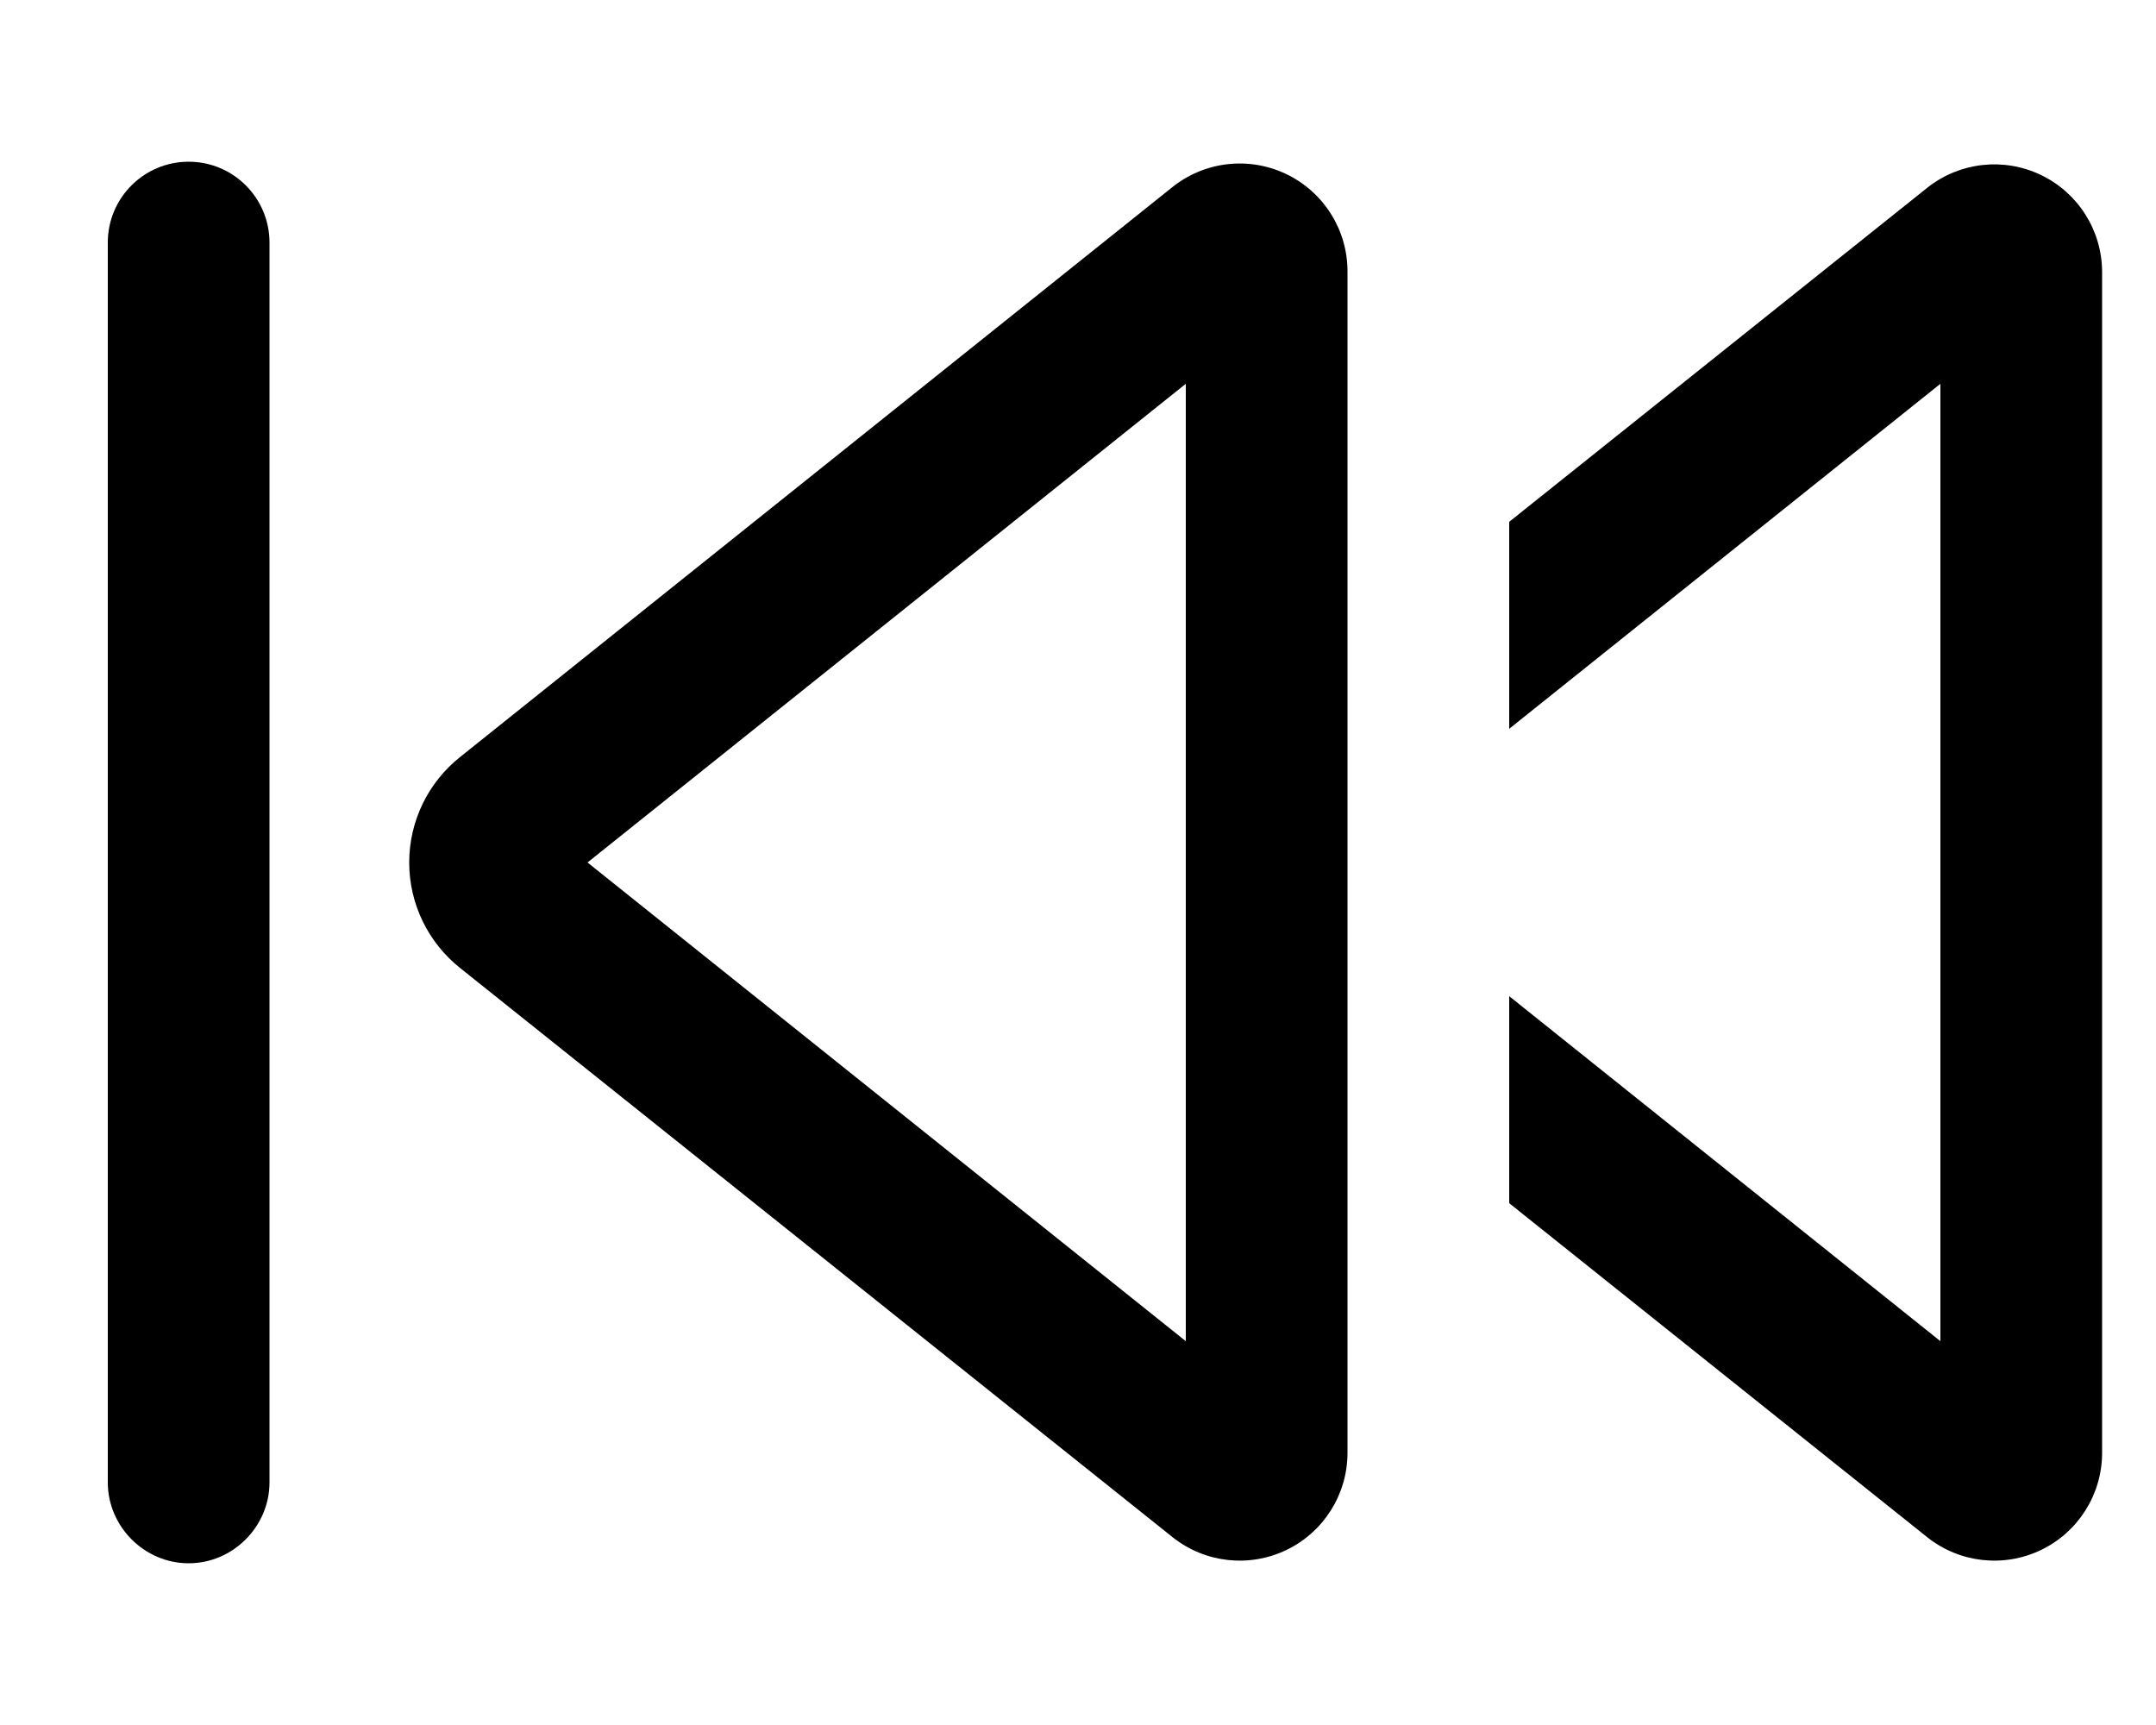
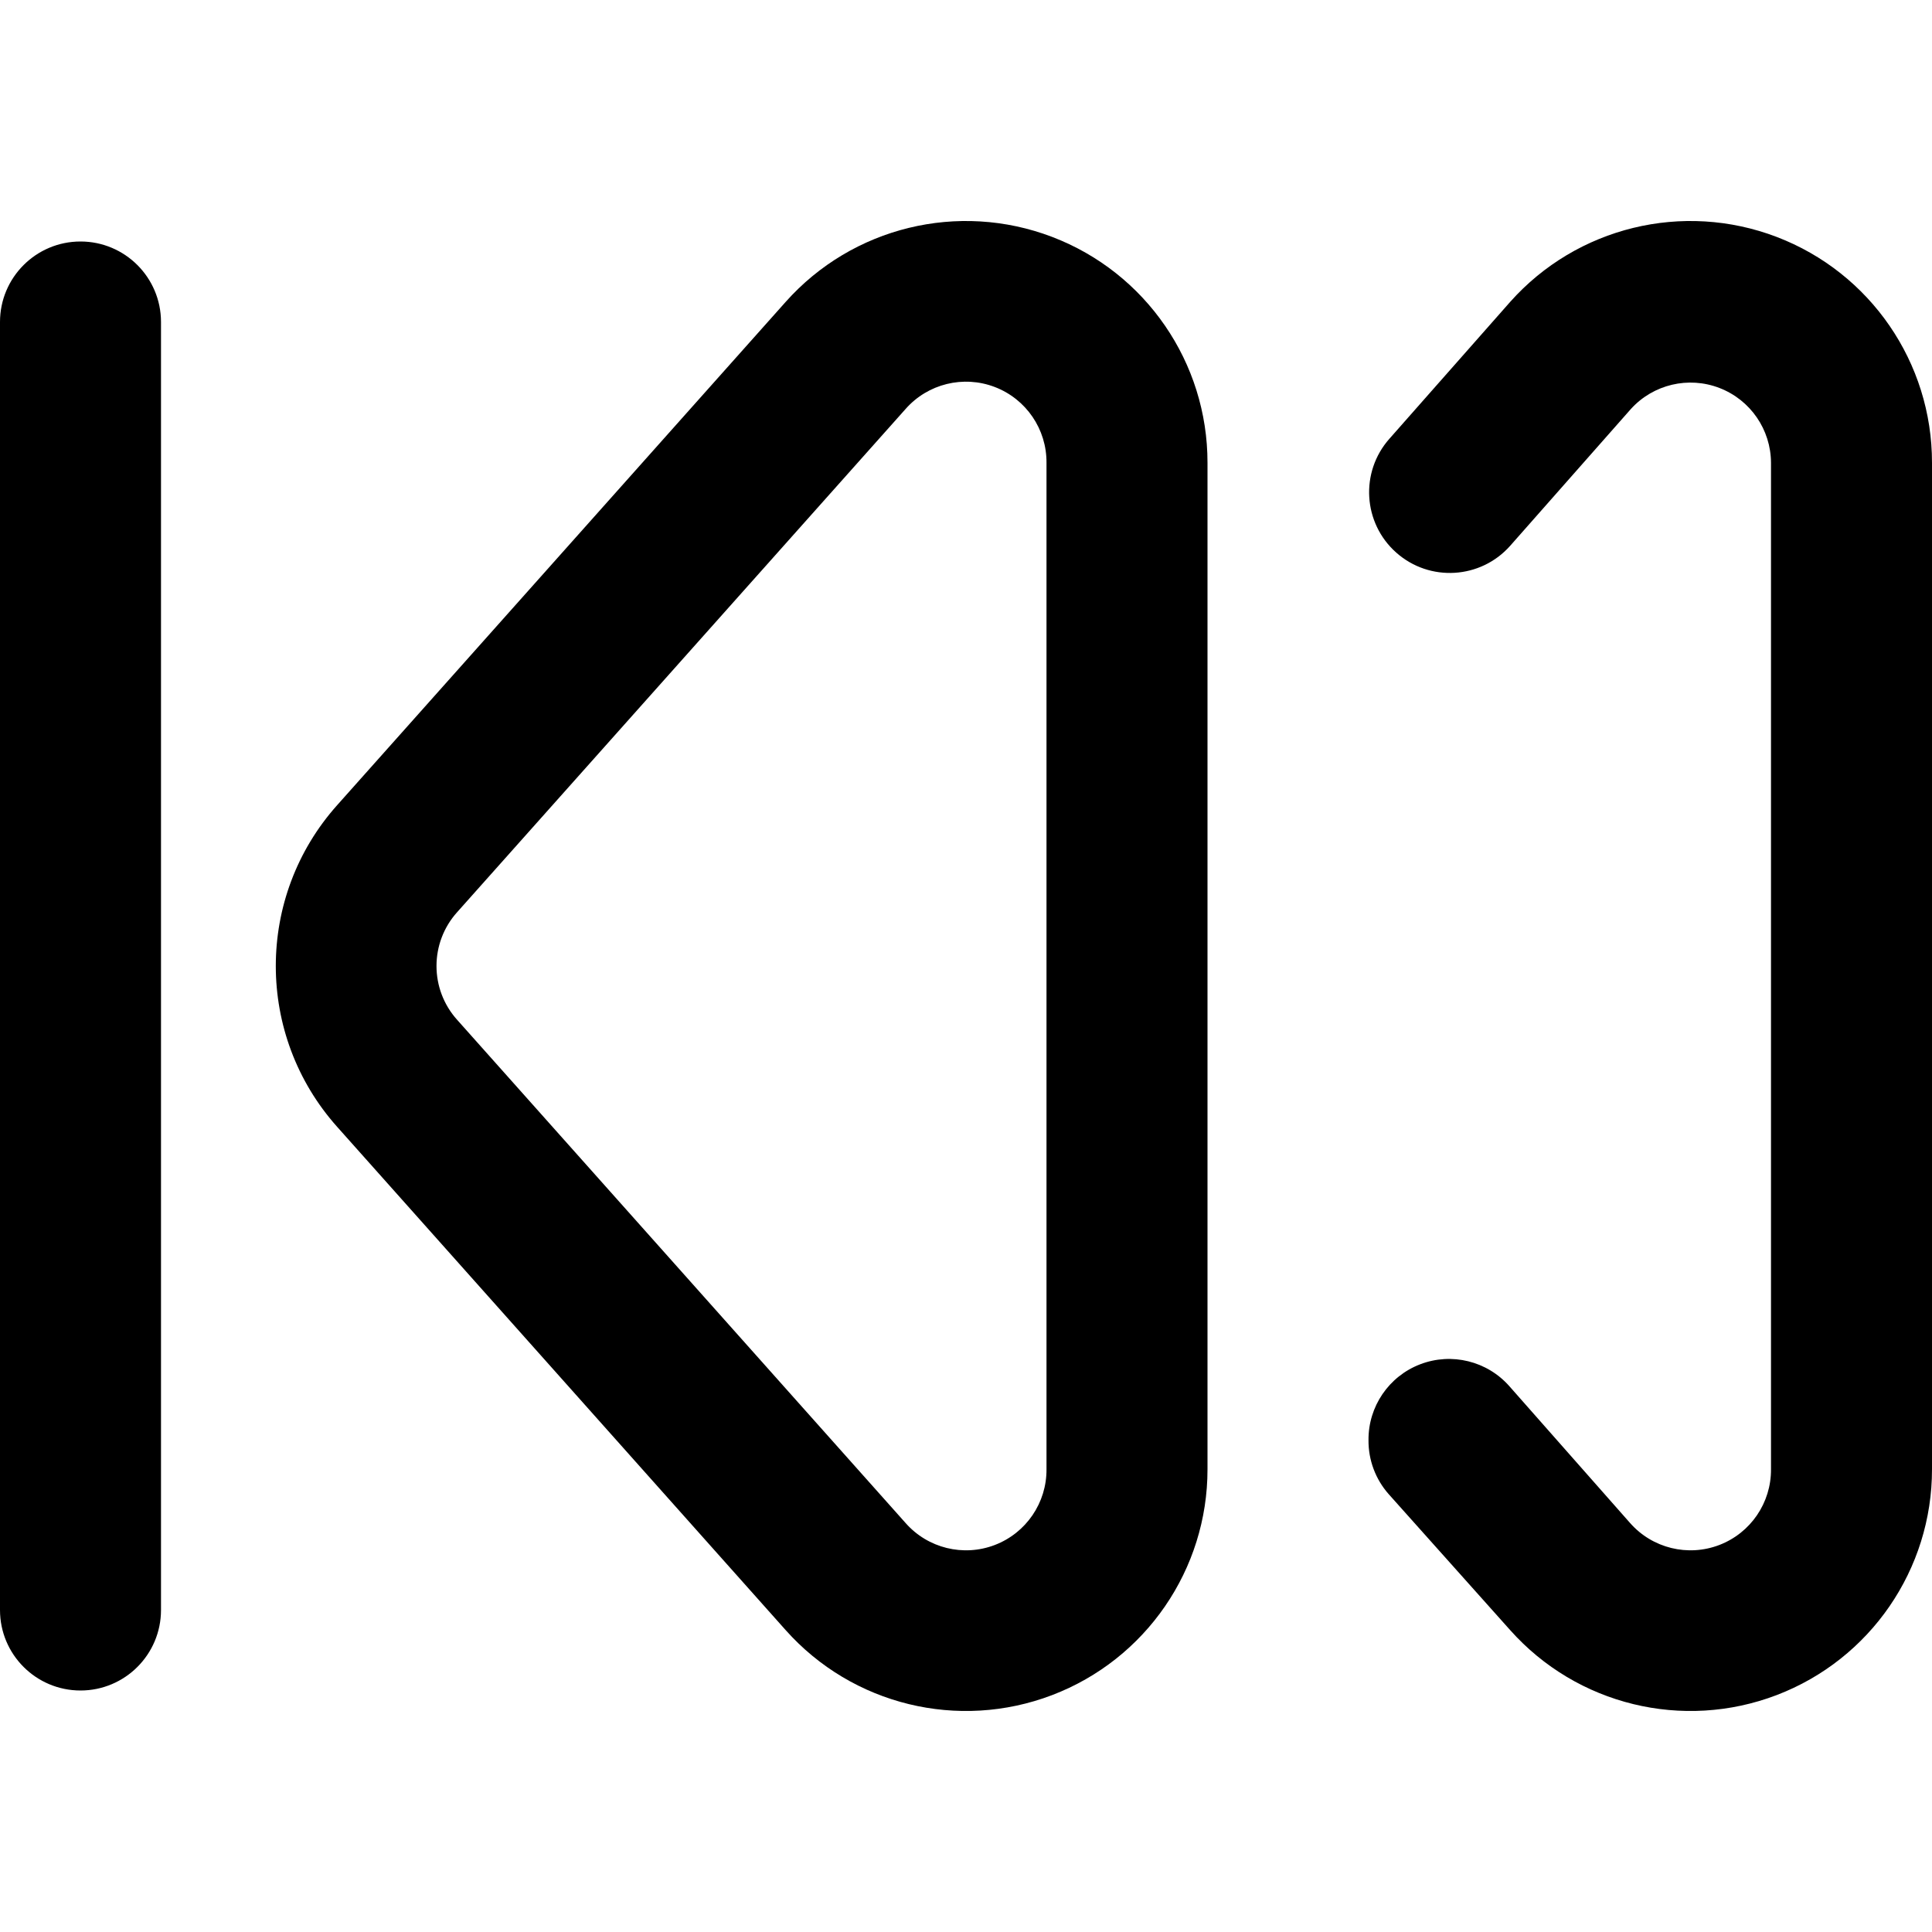
- <svg xmlns="http://www.w3.org/2000/svg" viewBox="0 0 20 16" fill="currentColor">
-   <path d="M1.75 14.5c.41 0 .75-.34.75-.75V2.25a.75.75 0 0 0-1.5 0v11.5c0 .41.34.75.75.75Z" />
-   <path fill-rule="evenodd" d="M12.5 13.48a1 1 0 0 1-1.62.78L4.27 8.98a1.25 1.25 0 0 1 0-1.96l6.6-5.28a1 1 0 0 1 1.63.78v10.96ZM11 3.56 5.45 8 11 12.44V3.56Z" />
-   <path d="m14 11.16 3.88 3.1a1 1 0 0 0 1.62-.78V2.52a1 1 0 0 0-1.62-.78L14 4.84v1.92l4-3.2v8.88l-4-3.2v1.92Z" />
+ <svg xmlns="http://www.w3.org/2000/svg" viewBox="0 0 24 24" fill="currentColor">
+   <path fill-rule="evenodd" d="M9.76 20.25a3 3 0 0 0 5.24-2V5.75a3 3 0 0 0-5.24-2L4.19 10a3 3 0 0 0 0 4l5.57 6.25Zm3.24-2a1 1 0 0 1-1.75.67l-5.57-6.25a1 1 0 0 1 0-1.34l5.57-6.25a1 1 0 0 1 1.75.67v12.5Z" />
+   <path d="M17 17.89a1 1 0 0 0 .25.67l1.51 1.69a3 3 0 0 0 5.24-2V5.75a3 3 0 0 0-5.24-2l-1.5 1.7a1 1 0 1 0 1.5 1.33l1.5-1.7a1 1 0 0 1 1.74.67v12.5a1 1 0 0 1-1.75.67l-1.5-1.7a1 1 0 0 0-1.75.67ZM1 21a1 1 0 0 0 1-1V4a1 1 0 1 0-2 0v16a1 1 0 0 0 1 1Z" />
</svg>
